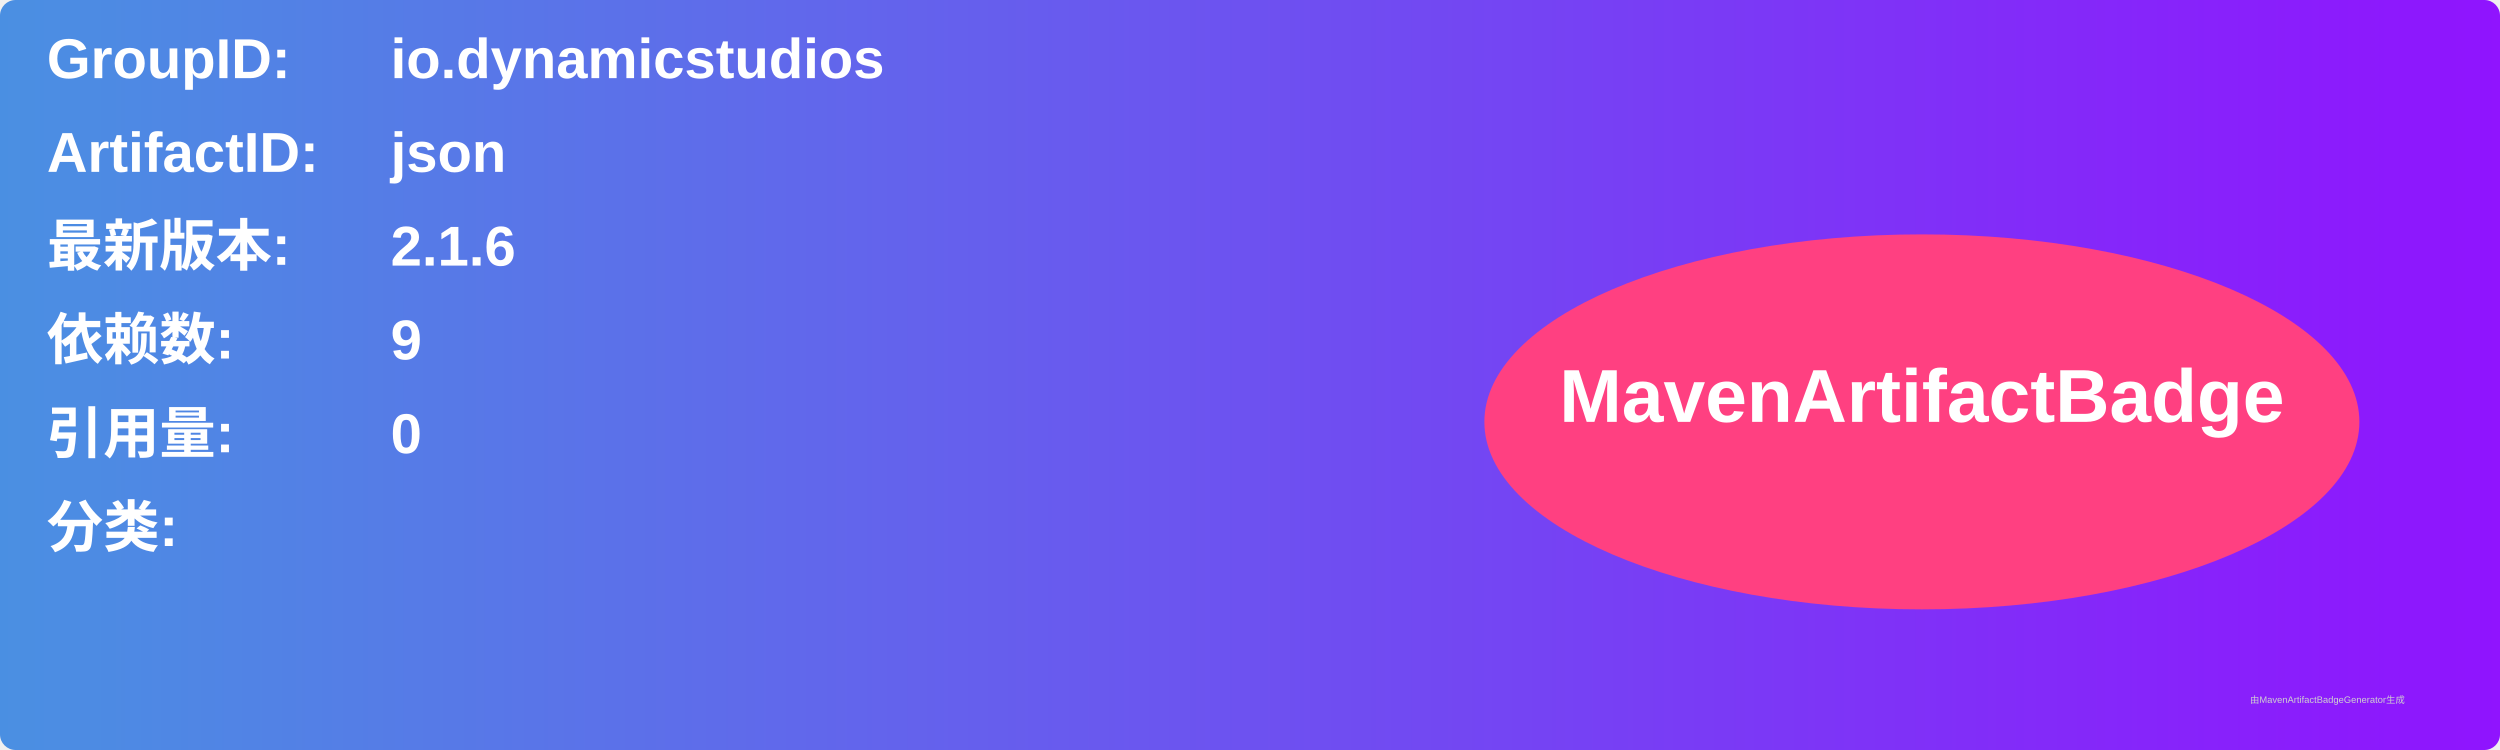
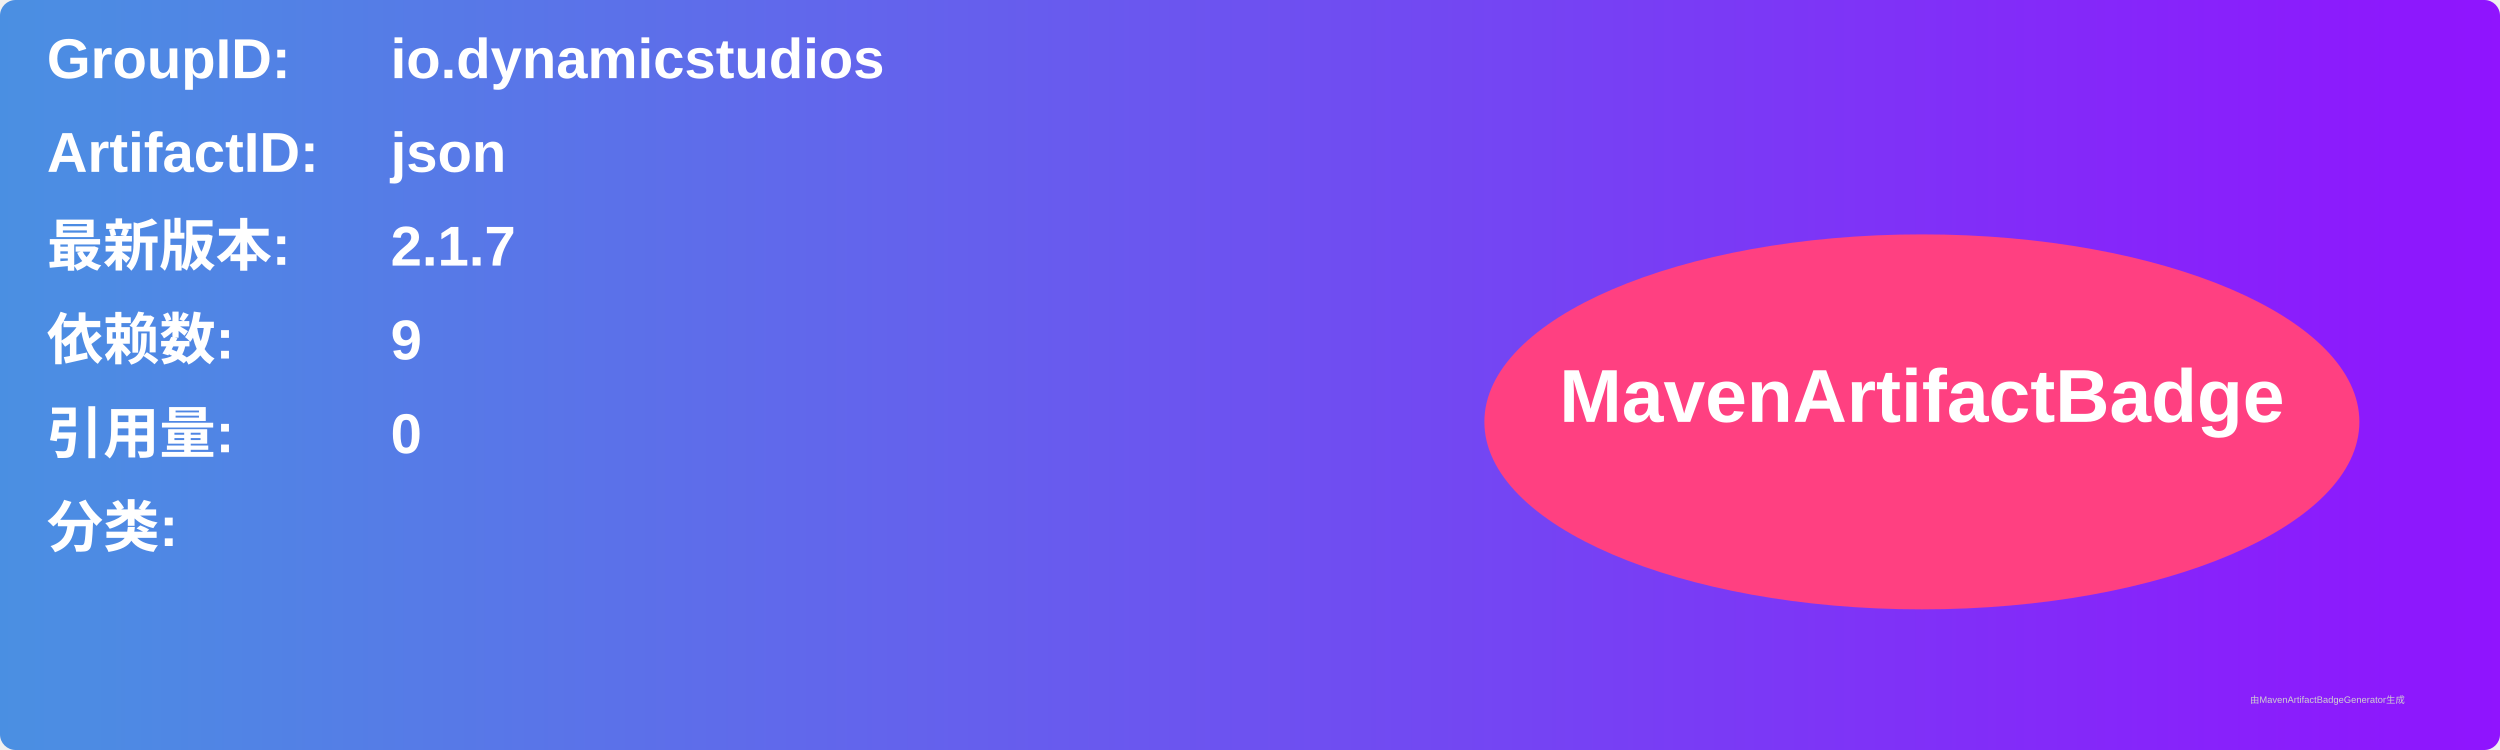
<svg xmlns="http://www.w3.org/2000/svg" width="800" height="240" viewBox="0 0 800 240">
  <linearGradient id="grad" x1="0%" y1="0%" x2="100%" y2="0%">
    <stop offset="0%" stop-color="#4a90e2" />
    <stop offset="100%" stop-color="#9013fe" />
  </linearGradient>
  <rect width="100%" height="100%" rx="5" ry="5" fill="url(#grad)" />
  <g transform="translate(15, 15)">
    <text x="0" y="10" font-family="Arial" font-size="18" fill="white" font-weight="bold" width="260">GroupID:</text>
    <text x="110" y="10" font-family="Arial" font-size="18" fill="white" font-weight="bold" width="460">io.dynamicstudios</text>
    <text x="0" y="40" font-family="Arial" font-size="18" fill="white" font-weight="bold" width="260">ArtifactID:</text>
    <text x="110" y="40" font-family="Arial" font-size="18" fill="white" font-weight="bold" width="460">json</text>
    <text x="0" y="70" font-family="Arial" font-size="18" fill="white" font-weight="bold">最新版本:</text>
    <text x="110" y="70" font-family="Arial" font-size="18" fill="white" font-weight="bold">
-       <tspan font-weight="bold">2.1.6</tspan>
+       <tspan font-weight="bold">2.1.7</tspan>
    </text>
    <text x="0" y="100" font-family="Arial" font-size="18" fill="white" font-weight="bold">依赖数: </text>
    <text x="110" y="100" font-family="Arial" font-size="18" fill="white">
      <tspan font-weight="bold">9</tspan>
    </text>
    <text x="0" y="130" font-family="Arial" font-size="18" fill="white" font-weight="bold">引用量: </text>
    <text x="110" y="130" font-family="Arial" font-size="18" fill="white">
      <tspan font-weight="bold">0</tspan>
    </text>
    <text x="0" y="160" font-family="Arial" font-size="18" fill="white" font-weight="bold">分类:</text>
    <text x="10" y="190" font-family="Arial" font-size="10" fill="white">
      <tspan font-weight="bold" />
    </text>
    <ellipse cx="600" cy="120" rx="140" ry="60" fill="#ff4081" />
    <text x="600" y="120" text-anchor="middle" font-family="Arial" font-size="24" fill="white" font-weight="bold">MavenArtifactBadge</text>
  </g>
  <text x="720" y="225" font-family="Arial" font-size="3" fill="#d0d0d0">由MavenArtifactBadgeGenerator生成</text>
</svg>
